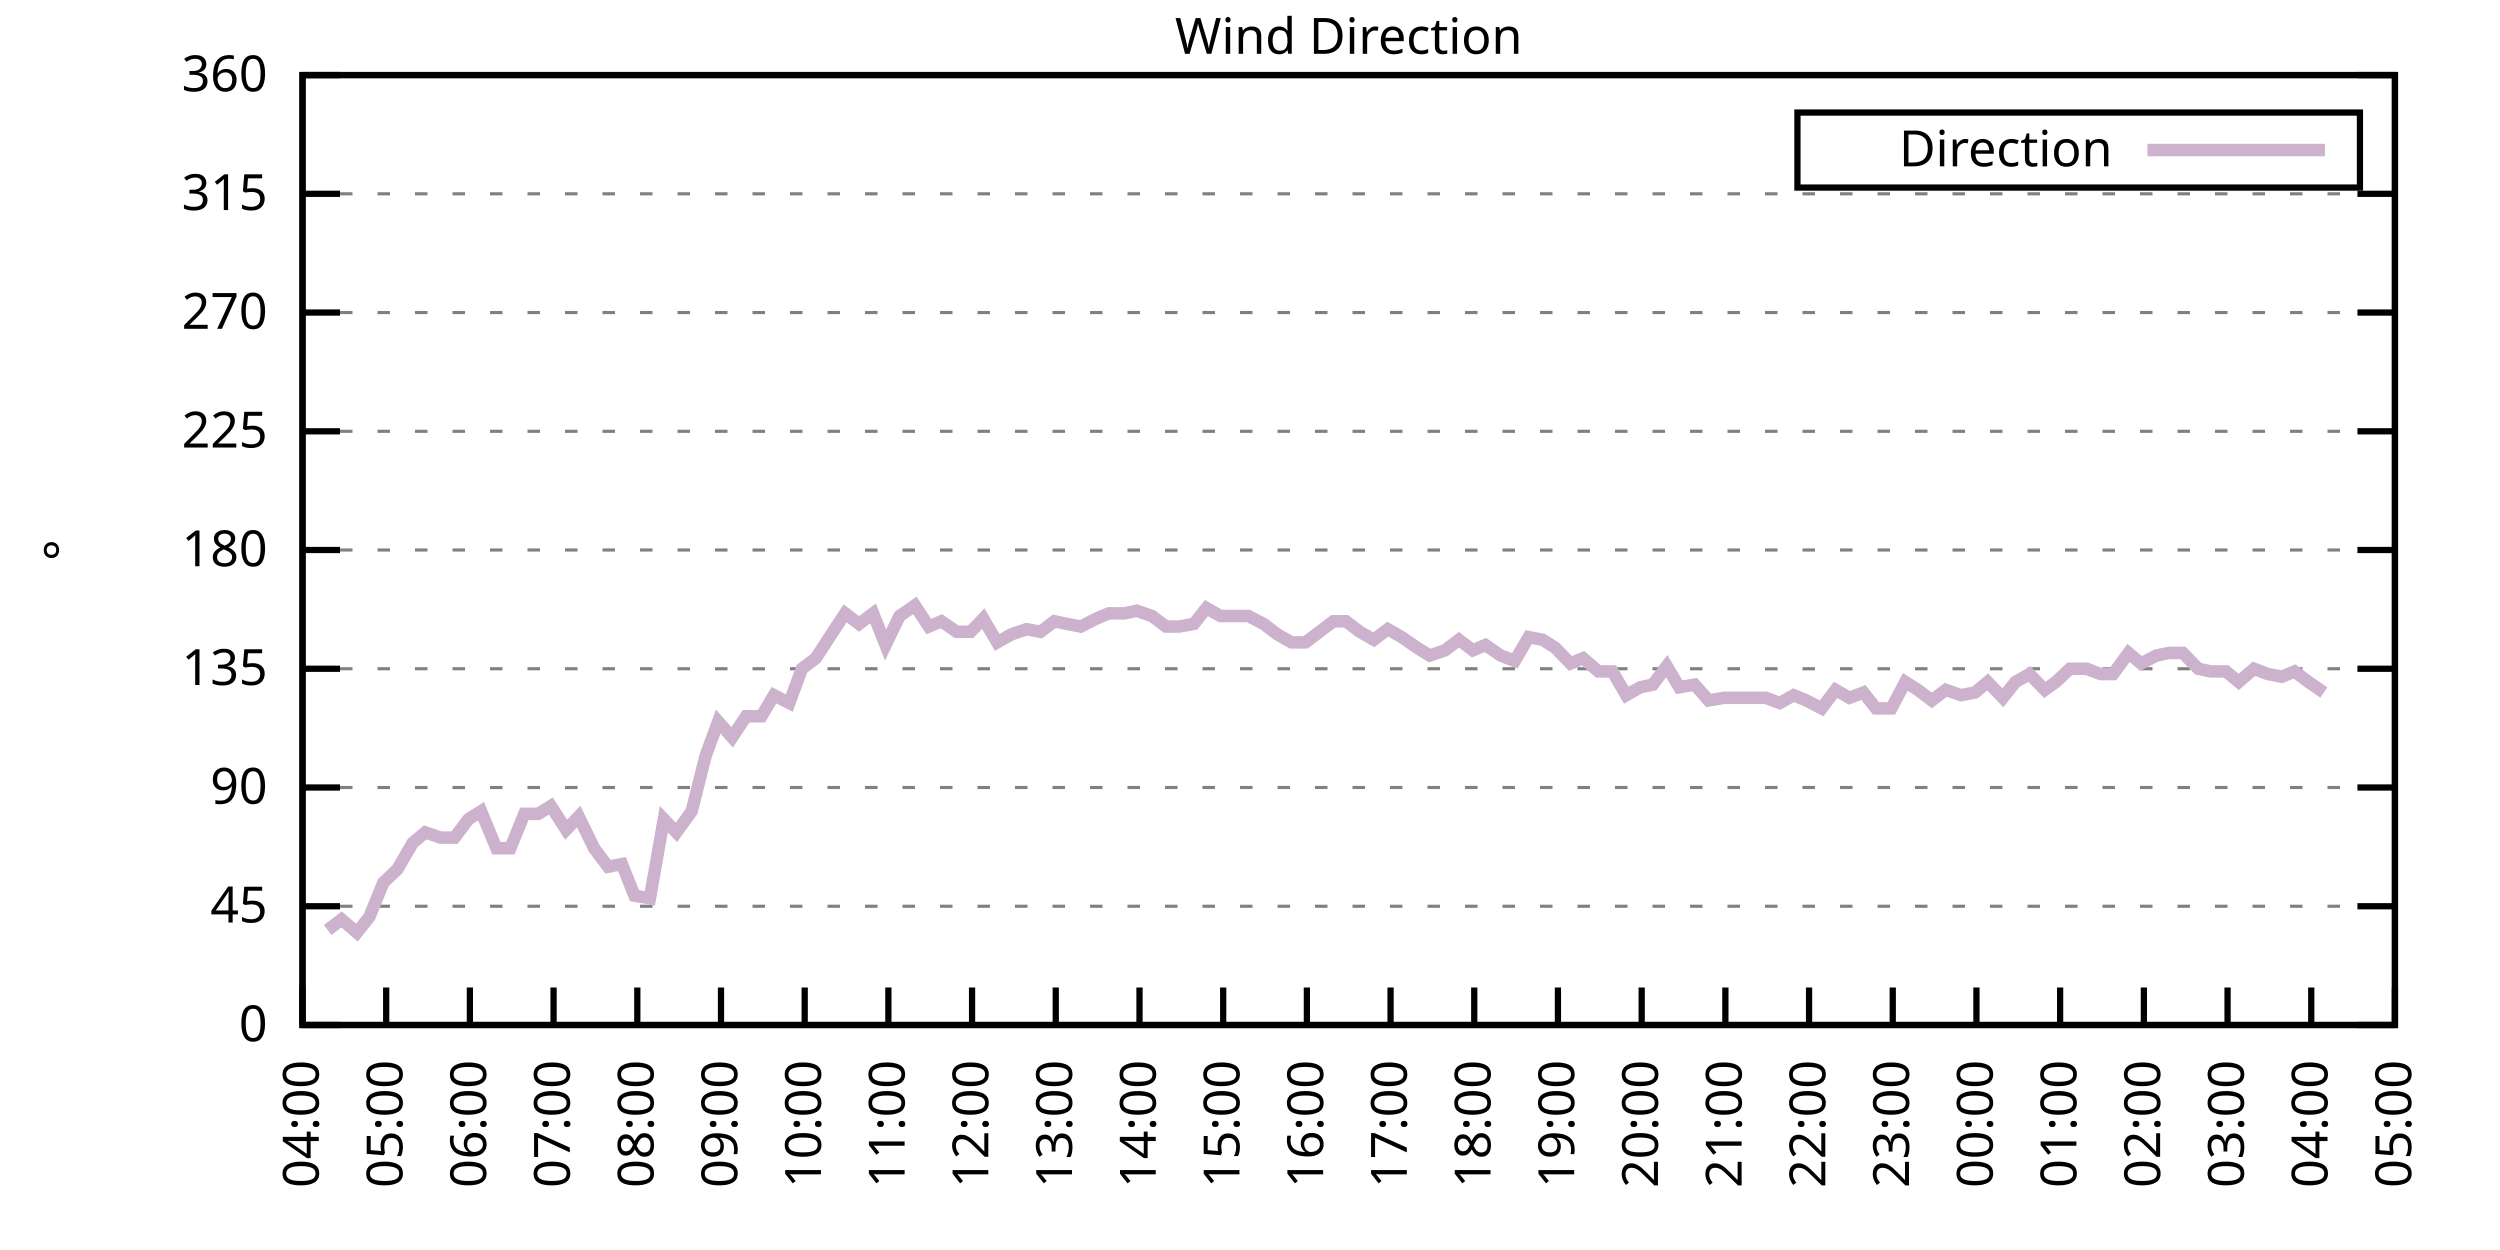
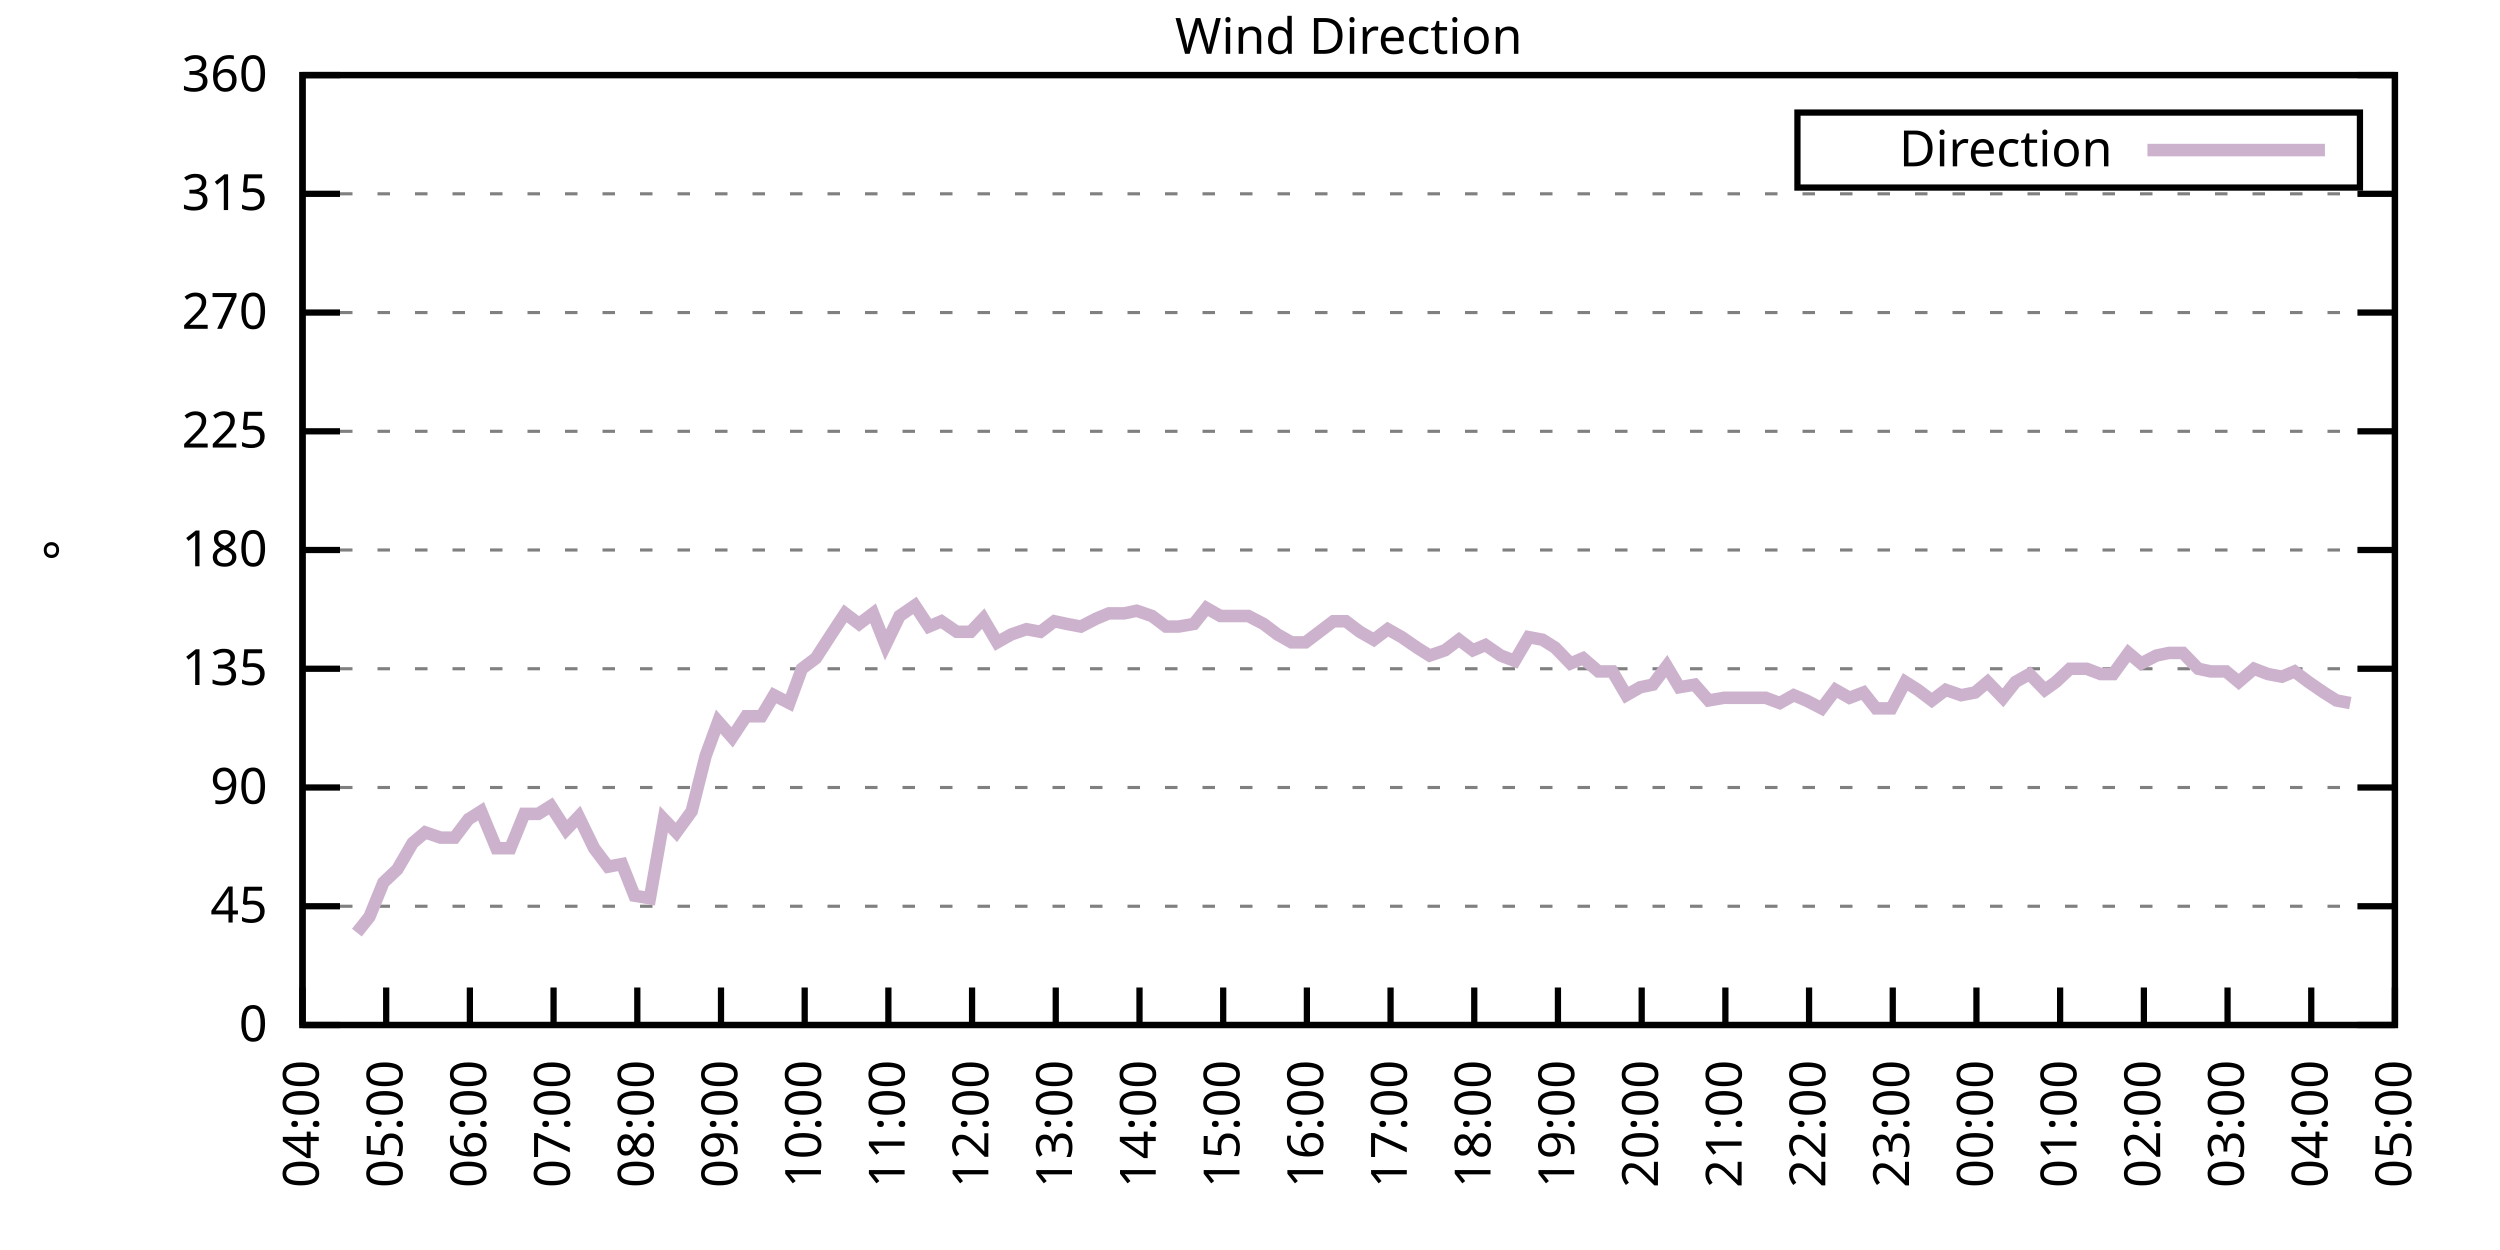
<svg xmlns="http://www.w3.org/2000/svg" xmlns:xlink="http://www.w3.org/1999/xlink" width="400" height="200" viewBox="0 0 400 200">
  <g id="gnuplot_canvas">
    <rect x="0" y="0" width="400" height="200" fill="none" />
    <defs>
      <circle id="gpDot" r="0.5" stroke-width="0.5" stroke="currentColor" />
      <path id="gpPt0" stroke-width="0.333" stroke="currentColor" d="M-1,0 h2 M0,-1 v2" />
      <path id="gpPt1" stroke-width="0.333" stroke="currentColor" d="M-1,-1 L1,1 M1,-1 L-1,1" />
      <path id="gpPt2" stroke-width="0.333" stroke="currentColor" d="M-1,0 L1,0 M0,-1 L0,1 M-1,-1 L1,1 M-1,1 L1,-1" />
      <rect id="gpPt3" stroke-width="0.333" stroke="currentColor" x="-1" y="-1" width="2" height="2" />
      <rect id="gpPt4" stroke-width="0.333" stroke="currentColor" fill="currentColor" x="-1" y="-1" width="2" height="2" />
      <circle id="gpPt5" stroke-width="0.333" stroke="currentColor" cx="0" cy="0" r="1" />
      <use xlink:href="#gpPt5" id="gpPt6" fill="currentColor" stroke="none" />
      <path id="gpPt7" stroke-width="0.333" stroke="currentColor" d="M0,-1.33 L-1.33,0.67 L1.33,0.67 z" />
      <use xlink:href="#gpPt7" id="gpPt8" fill="currentColor" stroke="none" />
      <use xlink:href="#gpPt7" id="gpPt9" stroke="currentColor" transform="rotate(180)" />
      <use xlink:href="#gpPt9" id="gpPt10" fill="currentColor" stroke="none" />
      <use xlink:href="#gpPt3" id="gpPt11" stroke="currentColor" transform="rotate(45)" />
      <use xlink:href="#gpPt11" id="gpPt12" fill="currentColor" stroke="none" />
      <path id="gpPt13" stroke-width="0.333" stroke="currentColor" d="M0,1.330 L1.265,0.411 L0.782,-1.067 L-0.782,-1.076 L-1.265,0.411 z" />
      <use xlink:href="#gpPt13" id="gpPt14" fill="currentColor" stroke="none" />
      <filter id="textbox" filterUnits="objectBoundingBox" x="0" y="0" height="1" width="1">
        <feFlood flood-color="white" flood-opacity="1" result="bgnd" />
        <feComposite in="SourceGraphic" in2="bgnd" operator="atop" />
      </filter>
      <filter id="greybox" filterUnits="objectBoundingBox" x="0" y="0" height="1" width="1">
        <feFlood flood-color="lightgrey" flood-opacity="1" result="grey" />
        <feComposite in="SourceGraphic" in2="grey" operator="atop" />
      </filter>
    </defs>
    <g fill="none" color="white" stroke="currentColor" stroke-width="1.00" stroke-linecap="butt" stroke-linejoin="miter">
</g>
    <g fill="none" color="black" stroke="currentColor" stroke-width="1.00" stroke-linecap="butt" stroke-linejoin="miter">
      <g stroke="none" shape-rendering="crispEdges">
        <polygon fill="rgb(255, 255, 255)" points="48.40,164.00 383.18,164.00 383.18,12.02 48.40,12.02 " />
      </g>
    </g>
    <g fill="none" color="black" stroke="currentColor" stroke-width="1.00" stroke-linecap="butt" stroke-linejoin="miter">
</g>
    <g fill="none" color="black" stroke="black" stroke-width="0.50" stroke-linecap="butt" stroke-linejoin="miter">
</g>
    <g fill="none" color="gray" stroke="currentColor" stroke-width="0.50" stroke-linecap="butt" stroke-linejoin="miter">
      <path stroke="gray" stroke-dasharray="2,4" class="gridline" d="M48.40,164.00 L383.19,164.00  " />
    </g>
    <g fill="none" color="gray" stroke="gray" stroke-width="1.00" stroke-linecap="butt" stroke-linejoin="miter">
</g>
    <g fill="none" color="black" stroke="currentColor" stroke-width="1.00" stroke-linecap="butt" stroke-linejoin="miter">
      <path stroke="black" d="M48.40,164.00 L54.40,164.00 M383.19,164.00 L377.19,164.00  " />
      <g transform="translate(42.80,166.60)" stroke="none" fill="black" font-family="Sans" font-size="8.00" text-anchor="end">
        <text>
          <tspan font-family="Sans"> 0</tspan>
        </text>
      </g>
    </g>
    <g fill="none" color="black" stroke="currentColor" stroke-width="1.00" stroke-linecap="butt" stroke-linejoin="miter">
</g>
    <g fill="none" color="black" stroke="black" stroke-width="0.50" stroke-linecap="butt" stroke-linejoin="miter">
</g>
    <g fill="none" color="gray" stroke="currentColor" stroke-width="0.50" stroke-linecap="butt" stroke-linejoin="miter">
      <path stroke="gray" stroke-dasharray="2,4" class="gridline" d="M48.40,145.00 L383.19,145.00  " />
    </g>
    <g fill="none" color="gray" stroke="gray" stroke-width="1.00" stroke-linecap="butt" stroke-linejoin="miter">
</g>
    <g fill="none" color="black" stroke="currentColor" stroke-width="1.00" stroke-linecap="butt" stroke-linejoin="miter">
      <path stroke="black" d="M48.40,145.00 L54.40,145.00 M383.19,145.00 L377.19,145.00  " />
      <g transform="translate(42.80,147.60)" stroke="none" fill="black" font-family="Sans" font-size="8.00" text-anchor="end">
        <text>
          <tspan font-family="Sans"> 45</tspan>
        </text>
      </g>
    </g>
    <g fill="none" color="black" stroke="currentColor" stroke-width="1.00" stroke-linecap="butt" stroke-linejoin="miter">
</g>
    <g fill="none" color="black" stroke="black" stroke-width="0.50" stroke-linecap="butt" stroke-linejoin="miter">
</g>
    <g fill="none" color="gray" stroke="currentColor" stroke-width="0.50" stroke-linecap="butt" stroke-linejoin="miter">
      <path stroke="gray" stroke-dasharray="2,4" class="gridline" d="M48.40,126.00 L383.19,126.00  " />
    </g>
    <g fill="none" color="gray" stroke="gray" stroke-width="1.00" stroke-linecap="butt" stroke-linejoin="miter">
</g>
    <g fill="none" color="black" stroke="currentColor" stroke-width="1.00" stroke-linecap="butt" stroke-linejoin="miter">
      <path stroke="black" d="M48.40,126.00 L54.40,126.00 M383.19,126.00 L377.19,126.00  " />
      <g transform="translate(42.80,128.60)" stroke="none" fill="black" font-family="Sans" font-size="8.00" text-anchor="end">
        <text>
          <tspan font-family="Sans"> 90</tspan>
        </text>
      </g>
    </g>
    <g fill="none" color="black" stroke="currentColor" stroke-width="1.00" stroke-linecap="butt" stroke-linejoin="miter">
</g>
    <g fill="none" color="black" stroke="black" stroke-width="0.50" stroke-linecap="butt" stroke-linejoin="miter">
</g>
    <g fill="none" color="gray" stroke="currentColor" stroke-width="0.50" stroke-linecap="butt" stroke-linejoin="miter">
      <path stroke="gray" stroke-dasharray="2,4" class="gridline" d="M48.40,107.00 L383.19,107.00  " />
    </g>
    <g fill="none" color="gray" stroke="gray" stroke-width="1.00" stroke-linecap="butt" stroke-linejoin="miter">
</g>
    <g fill="none" color="black" stroke="currentColor" stroke-width="1.00" stroke-linecap="butt" stroke-linejoin="miter">
      <path stroke="black" d="M48.40,107.00 L54.40,107.00 M383.19,107.00 L377.19,107.00  " />
      <g transform="translate(42.80,109.60)" stroke="none" fill="black" font-family="Sans" font-size="8.00" text-anchor="end">
        <text>
          <tspan font-family="Sans"> 135</tspan>
        </text>
      </g>
    </g>
    <g fill="none" color="black" stroke="currentColor" stroke-width="1.00" stroke-linecap="butt" stroke-linejoin="miter">
</g>
    <g fill="none" color="black" stroke="black" stroke-width="0.50" stroke-linecap="butt" stroke-linejoin="miter">
</g>
    <g fill="none" color="gray" stroke="currentColor" stroke-width="0.50" stroke-linecap="butt" stroke-linejoin="miter">
      <path stroke="gray" stroke-dasharray="2,4" class="gridline" d="M48.40,88.00 L383.19,88.00  " />
    </g>
    <g fill="none" color="gray" stroke="gray" stroke-width="1.00" stroke-linecap="butt" stroke-linejoin="miter">
</g>
    <g fill="none" color="black" stroke="currentColor" stroke-width="1.00" stroke-linecap="butt" stroke-linejoin="miter">
      <path stroke="black" d="M48.40,88.00 L54.40,88.00 M383.19,88.00 L377.19,88.00  " />
      <g transform="translate(42.80,90.60)" stroke="none" fill="black" font-family="Sans" font-size="8.00" text-anchor="end">
        <text>
          <tspan font-family="Sans"> 180</tspan>
        </text>
      </g>
    </g>
    <g fill="none" color="black" stroke="currentColor" stroke-width="1.00" stroke-linecap="butt" stroke-linejoin="miter">
</g>
    <g fill="none" color="black" stroke="black" stroke-width="0.50" stroke-linecap="butt" stroke-linejoin="miter">
</g>
    <g fill="none" color="gray" stroke="currentColor" stroke-width="0.50" stroke-linecap="butt" stroke-linejoin="miter">
      <path stroke="gray" stroke-dasharray="2,4" class="gridline" d="M48.40,69.01 L383.19,69.01  " />
    </g>
    <g fill="none" color="gray" stroke="gray" stroke-width="1.00" stroke-linecap="butt" stroke-linejoin="miter">
</g>
    <g fill="none" color="black" stroke="currentColor" stroke-width="1.00" stroke-linecap="butt" stroke-linejoin="miter">
      <path stroke="black" d="M48.40,69.01 L54.40,69.01 M383.19,69.01 L377.19,69.01  " />
      <g transform="translate(42.80,71.61)" stroke="none" fill="black" font-family="Sans" font-size="8.00" text-anchor="end">
        <text>
          <tspan font-family="Sans"> 225</tspan>
        </text>
      </g>
    </g>
    <g fill="none" color="black" stroke="currentColor" stroke-width="1.00" stroke-linecap="butt" stroke-linejoin="miter">
</g>
    <g fill="none" color="black" stroke="black" stroke-width="0.50" stroke-linecap="butt" stroke-linejoin="miter">
</g>
    <g fill="none" color="gray" stroke="currentColor" stroke-width="0.50" stroke-linecap="butt" stroke-linejoin="miter">
      <path stroke="gray" stroke-dasharray="2,4" class="gridline" d="M48.40,50.01 L383.19,50.01  " />
    </g>
    <g fill="none" color="gray" stroke="gray" stroke-width="1.00" stroke-linecap="butt" stroke-linejoin="miter">
</g>
    <g fill="none" color="black" stroke="currentColor" stroke-width="1.00" stroke-linecap="butt" stroke-linejoin="miter">
      <path stroke="black" d="M48.40,50.01 L54.40,50.01 M383.19,50.01 L377.19,50.01  " />
      <g transform="translate(42.80,52.61)" stroke="none" fill="black" font-family="Sans" font-size="8.00" text-anchor="end">
        <text>
          <tspan font-family="Sans"> 270</tspan>
        </text>
      </g>
    </g>
    <g fill="none" color="black" stroke="currentColor" stroke-width="1.00" stroke-linecap="butt" stroke-linejoin="miter">
</g>
    <g fill="none" color="black" stroke="black" stroke-width="0.50" stroke-linecap="butt" stroke-linejoin="miter">
</g>
    <g fill="none" color="gray" stroke="currentColor" stroke-width="0.50" stroke-linecap="butt" stroke-linejoin="miter">
      <path stroke="gray" stroke-dasharray="2,4" class="gridline" d="M48.40,31.01 L383.19,31.01  " />
    </g>
    <g fill="none" color="gray" stroke="gray" stroke-width="1.00" stroke-linecap="butt" stroke-linejoin="miter">
</g>
    <g fill="none" color="black" stroke="currentColor" stroke-width="1.00" stroke-linecap="butt" stroke-linejoin="miter">
      <path stroke="black" d="M48.40,31.01 L54.40,31.01 M383.19,31.01 L377.19,31.01  " />
      <g transform="translate(42.80,33.61)" stroke="none" fill="black" font-family="Sans" font-size="8.00" text-anchor="end">
        <text>
          <tspan font-family="Sans"> 315</tspan>
        </text>
      </g>
    </g>
    <g fill="none" color="black" stroke="currentColor" stroke-width="1.00" stroke-linecap="butt" stroke-linejoin="miter">
</g>
    <g fill="none" color="black" stroke="black" stroke-width="0.50" stroke-linecap="butt" stroke-linejoin="miter">
</g>
    <g fill="none" color="gray" stroke="currentColor" stroke-width="0.50" stroke-linecap="butt" stroke-linejoin="miter">
      <path stroke="gray" stroke-dasharray="2,4" class="gridline" d="M48.40,12.01 L383.19,12.01  " />
    </g>
    <g fill="none" color="gray" stroke="gray" stroke-width="1.00" stroke-linecap="butt" stroke-linejoin="miter">
</g>
    <g fill="none" color="black" stroke="currentColor" stroke-width="1.00" stroke-linecap="butt" stroke-linejoin="miter">
      <path stroke="black" d="M48.40,12.01 L54.40,12.01 M383.19,12.01 L377.19,12.01  " />
      <g transform="translate(42.80,14.61)" stroke="none" fill="black" font-family="Sans" font-size="8.00" text-anchor="end">
        <text>
          <tspan font-family="Sans"> 360</tspan>
        </text>
      </g>
    </g>
    <g fill="none" color="black" stroke="currentColor" stroke-width="1.00" stroke-linecap="butt" stroke-linejoin="miter">
      <path stroke="black" d="M48.40,164.00 L48.40,158.00  " />
      <g transform="translate(51.00,169.60) rotate(270.00)" stroke="none" fill="black" font-family="Sans" font-size="8.00" text-anchor="end">
        <text>
          <tspan font-family="Sans">04:00</tspan>
        </text>
      </g>
    </g>
    <g fill="none" color="black" stroke="currentColor" stroke-width="1.00" stroke-linecap="butt" stroke-linejoin="miter">
      <path stroke="black" d="M61.79,164.00 L61.79,158.00  " />
      <g transform="translate(64.39,169.60) rotate(270.00)" stroke="none" fill="black" font-family="Sans" font-size="8.00" text-anchor="end">
        <text>
          <tspan font-family="Sans">05:00</tspan>
        </text>
      </g>
    </g>
    <g fill="none" color="black" stroke="currentColor" stroke-width="1.00" stroke-linecap="butt" stroke-linejoin="miter">
      <path stroke="black" d="M75.18,164.00 L75.18,158.00  " />
      <g transform="translate(77.78,169.60) rotate(270.00)" stroke="none" fill="black" font-family="Sans" font-size="8.00" text-anchor="end">
        <text>
          <tspan font-family="Sans">06:00</tspan>
        </text>
      </g>
    </g>
    <g fill="none" color="black" stroke="currentColor" stroke-width="1.00" stroke-linecap="butt" stroke-linejoin="miter">
      <path stroke="black" d="M88.57,164.00 L88.57,158.00  " />
      <g transform="translate(91.17,169.60) rotate(270.00)" stroke="none" fill="black" font-family="Sans" font-size="8.00" text-anchor="end">
        <text>
          <tspan font-family="Sans">07:00</tspan>
        </text>
      </g>
    </g>
    <g fill="none" color="black" stroke="currentColor" stroke-width="1.00" stroke-linecap="butt" stroke-linejoin="miter">
      <path stroke="black" d="M101.97,164.00 L101.97,158.00  " />
      <g transform="translate(104.57,169.60) rotate(270.00)" stroke="none" fill="black" font-family="Sans" font-size="8.00" text-anchor="end">
        <text>
          <tspan font-family="Sans">08:00</tspan>
        </text>
      </g>
    </g>
    <g fill="none" color="black" stroke="currentColor" stroke-width="1.00" stroke-linecap="butt" stroke-linejoin="miter">
      <path stroke="black" d="M115.36,164.00 L115.36,158.00  " />
      <g transform="translate(117.96,169.60) rotate(270.00)" stroke="none" fill="black" font-family="Sans" font-size="8.00" text-anchor="end">
        <text>
          <tspan font-family="Sans">09:00</tspan>
        </text>
      </g>
    </g>
    <g fill="none" color="black" stroke="currentColor" stroke-width="1.00" stroke-linecap="butt" stroke-linejoin="miter">
      <path stroke="black" d="M128.75,164.00 L128.75,158.00  " />
      <g transform="translate(131.35,169.60) rotate(270.00)" stroke="none" fill="black" font-family="Sans" font-size="8.00" text-anchor="end">
        <text>
          <tspan font-family="Sans">10:00</tspan>
        </text>
      </g>
    </g>
    <g fill="none" color="black" stroke="currentColor" stroke-width="1.00" stroke-linecap="butt" stroke-linejoin="miter">
      <path stroke="black" d="M142.14,164.00 L142.14,158.00  " />
      <g transform="translate(144.74,169.60) rotate(270.00)" stroke="none" fill="black" font-family="Sans" font-size="8.00" text-anchor="end">
        <text>
          <tspan font-family="Sans">11:00</tspan>
        </text>
      </g>
    </g>
    <g fill="none" color="black" stroke="currentColor" stroke-width="1.00" stroke-linecap="butt" stroke-linejoin="miter">
      <path stroke="black" d="M155.53,164.00 L155.53,158.00  " />
      <g transform="translate(158.13,169.60) rotate(270.00)" stroke="none" fill="black" font-family="Sans" font-size="8.00" text-anchor="end">
        <text>
          <tspan font-family="Sans">12:00</tspan>
        </text>
      </g>
    </g>
    <g fill="none" color="black" stroke="currentColor" stroke-width="1.00" stroke-linecap="butt" stroke-linejoin="miter">
      <path stroke="black" d="M168.92,164.00 L168.92,158.00  " />
      <g transform="translate(171.52,169.60) rotate(270.00)" stroke="none" fill="black" font-family="Sans" font-size="8.00" text-anchor="end">
        <text>
          <tspan font-family="Sans">13:00</tspan>
        </text>
      </g>
    </g>
    <g fill="none" color="black" stroke="currentColor" stroke-width="1.00" stroke-linecap="butt" stroke-linejoin="miter">
      <path stroke="black" d="M182.32,164.00 L182.32,158.00  " />
      <g transform="translate(184.92,169.60) rotate(270.00)" stroke="none" fill="black" font-family="Sans" font-size="8.00" text-anchor="end">
        <text>
          <tspan font-family="Sans">14:00</tspan>
        </text>
      </g>
    </g>
    <g fill="none" color="black" stroke="currentColor" stroke-width="1.00" stroke-linecap="butt" stroke-linejoin="miter">
      <path stroke="black" d="M195.71,164.00 L195.71,158.00  " />
      <g transform="translate(198.31,169.60) rotate(270.00)" stroke="none" fill="black" font-family="Sans" font-size="8.00" text-anchor="end">
        <text>
          <tspan font-family="Sans">15:00</tspan>
        </text>
      </g>
    </g>
    <g fill="none" color="black" stroke="currentColor" stroke-width="1.00" stroke-linecap="butt" stroke-linejoin="miter">
      <path stroke="black" d="M209.10,164.00 L209.10,158.00  " />
      <g transform="translate(211.70,169.60) rotate(270.00)" stroke="none" fill="black" font-family="Sans" font-size="8.00" text-anchor="end">
        <text>
          <tspan font-family="Sans">16:00</tspan>
        </text>
      </g>
    </g>
    <g fill="none" color="black" stroke="currentColor" stroke-width="1.00" stroke-linecap="butt" stroke-linejoin="miter">
      <path stroke="black" d="M222.49,164.00 L222.49,158.00  " />
      <g transform="translate(225.09,169.60) rotate(270.00)" stroke="none" fill="black" font-family="Sans" font-size="8.00" text-anchor="end">
        <text>
          <tspan font-family="Sans">17:00</tspan>
        </text>
      </g>
    </g>
    <g fill="none" color="black" stroke="currentColor" stroke-width="1.00" stroke-linecap="butt" stroke-linejoin="miter">
      <path stroke="black" d="M235.88,164.00 L235.88,158.00  " />
      <g transform="translate(238.48,169.60) rotate(270.00)" stroke="none" fill="black" font-family="Sans" font-size="8.00" text-anchor="end">
        <text>
          <tspan font-family="Sans">18:00</tspan>
        </text>
      </g>
    </g>
    <g fill="none" color="black" stroke="currentColor" stroke-width="1.00" stroke-linecap="butt" stroke-linejoin="miter">
      <path stroke="black" d="M249.27,164.00 L249.27,158.00  " />
      <g transform="translate(251.87,169.60) rotate(270.00)" stroke="none" fill="black" font-family="Sans" font-size="8.00" text-anchor="end">
        <text>
          <tspan font-family="Sans">19:00</tspan>
        </text>
      </g>
    </g>
    <g fill="none" color="black" stroke="currentColor" stroke-width="1.00" stroke-linecap="butt" stroke-linejoin="miter">
      <path stroke="black" d="M262.67,164.00 L262.67,158.00  " />
      <g transform="translate(265.27,169.60) rotate(270.00)" stroke="none" fill="black" font-family="Sans" font-size="8.00" text-anchor="end">
        <text>
          <tspan font-family="Sans">20:00</tspan>
        </text>
      </g>
    </g>
    <g fill="none" color="black" stroke="currentColor" stroke-width="1.00" stroke-linecap="butt" stroke-linejoin="miter">
      <path stroke="black" d="M276.06,164.00 L276.06,158.00  " />
      <g transform="translate(278.66,169.60) rotate(270.00)" stroke="none" fill="black" font-family="Sans" font-size="8.00" text-anchor="end">
        <text>
          <tspan font-family="Sans">21:00</tspan>
        </text>
      </g>
    </g>
    <g fill="none" color="black" stroke="currentColor" stroke-width="1.00" stroke-linecap="butt" stroke-linejoin="miter">
      <path stroke="black" d="M289.45,164.00 L289.45,158.00  " />
      <g transform="translate(292.05,169.60) rotate(270.00)" stroke="none" fill="black" font-family="Sans" font-size="8.00" text-anchor="end">
        <text>
          <tspan font-family="Sans">22:00</tspan>
        </text>
      </g>
    </g>
    <g fill="none" color="black" stroke="currentColor" stroke-width="1.00" stroke-linecap="butt" stroke-linejoin="miter">
      <path stroke="black" d="M302.84,164.00 L302.84,158.00  " />
      <g transform="translate(305.44,169.60) rotate(270.00)" stroke="none" fill="black" font-family="Sans" font-size="8.00" text-anchor="end">
        <text>
          <tspan font-family="Sans">23:00</tspan>
        </text>
      </g>
    </g>
    <g fill="none" color="black" stroke="currentColor" stroke-width="1.00" stroke-linecap="butt" stroke-linejoin="miter">
      <path stroke="black" d="M316.23,164.00 L316.23,158.00  " />
      <g transform="translate(318.83,169.60) rotate(270.00)" stroke="none" fill="black" font-family="Sans" font-size="8.00" text-anchor="end">
        <text>
          <tspan font-family="Sans">00:00</tspan>
        </text>
      </g>
    </g>
    <g fill="none" color="black" stroke="currentColor" stroke-width="1.00" stroke-linecap="butt" stroke-linejoin="miter">
      <path stroke="black" d="M329.62,164.00 L329.62,158.00  " />
      <g transform="translate(332.22,169.60) rotate(270.00)" stroke="none" fill="black" font-family="Sans" font-size="8.00" text-anchor="end">
        <text>
          <tspan font-family="Sans">01:00</tspan>
        </text>
      </g>
    </g>
    <g fill="none" color="black" stroke="currentColor" stroke-width="1.00" stroke-linecap="butt" stroke-linejoin="miter">
      <path stroke="black" d="M343.02,164.00 L343.02,158.00  " />
      <g transform="translate(345.62,169.60) rotate(270.00)" stroke="none" fill="black" font-family="Sans" font-size="8.00" text-anchor="end">
        <text>
          <tspan font-family="Sans">02:00</tspan>
        </text>
      </g>
    </g>
    <g fill="none" color="black" stroke="currentColor" stroke-width="1.00" stroke-linecap="butt" stroke-linejoin="miter">
      <path stroke="black" d="M356.41,164.00 L356.41,158.00  " />
      <g transform="translate(359.01,169.60) rotate(270.00)" stroke="none" fill="black" font-family="Sans" font-size="8.00" text-anchor="end">
        <text>
          <tspan font-family="Sans">03:00</tspan>
        </text>
      </g>
    </g>
    <g fill="none" color="black" stroke="currentColor" stroke-width="1.00" stroke-linecap="butt" stroke-linejoin="miter">
      <path stroke="black" d="M369.80,164.00 L369.80,158.00  " />
      <g transform="translate(372.40,169.60) rotate(270.00)" stroke="none" fill="black" font-family="Sans" font-size="8.00" text-anchor="end">
        <text>
          <tspan font-family="Sans">04:00</tspan>
        </text>
      </g>
    </g>
    <g fill="none" color="black" stroke="currentColor" stroke-width="1.00" stroke-linecap="butt" stroke-linejoin="miter">
      <path stroke="black" d="M383.19,164.00 L383.19,158.00  " />
      <g transform="translate(385.79,169.60) rotate(270.00)" stroke="none" fill="black" font-family="Sans" font-size="8.00" text-anchor="end">
        <text>
          <tspan font-family="Sans">05:00</tspan>
        </text>
      </g>
    </g>
    <g fill="none" color="black" stroke="currentColor" stroke-width="1.00" stroke-linecap="butt" stroke-linejoin="miter">
</g>
    <g fill="none" color="black" stroke="currentColor" stroke-width="1.00" stroke-linecap="butt" stroke-linejoin="miter">
      <path stroke="black" d="M48.40,12.01 L48.40,164.00 L383.19,164.00 L383.19,12.01 L48.40,12.01 Z  " />
    </g>
    <g fill="none" color="black" stroke="currentColor" stroke-width="1.00" stroke-linecap="butt" stroke-linejoin="miter">
</g>
    <g fill="none" color="black" stroke="currentColor" stroke-width="1.00" stroke-linecap="butt" stroke-linejoin="miter">
      <path stroke="black" d="M287.59,30.01 L287.59,18.01 L377.59,18.01 L377.59,30.01 L287.59,30.01 Z  " />
    </g>
    <g id="Wind_direction_plot_1">
      <g fill="none" color="white" stroke="black" stroke-width="2.00" stroke-linecap="butt" stroke-linejoin="miter">
</g>
      <g fill="none" color="black" stroke="currentColor" stroke-width="2.00" stroke-linecap="butt" stroke-linejoin="miter">
        <g transform="translate(337.99,26.61)" stroke="none" fill="black" font-family="Sans" font-size="8.00" text-anchor="end">
          <text>
            <tspan font-family="Sans">Direction</tspan>
          </text>
        </g>
      </g>
      <g fill="none" color="black" stroke="currentColor" stroke-width="2.00" stroke-linecap="butt" stroke-linejoin="miter">
-         <path stroke="rgb(204, 178, 204)" d="M343.59,24.01 L371.99,24.01 M52.42,148.80 L54.65,147.11 L57.10,149.22 L59.11,146.69 L61.35,141.20 L63.58,139.09   L66.03,134.87 L68.04,133.18 L70.50,134.02 L72.73,134.02 L74.96,131.07 L76.97,129.80 L79.42,135.71 L81.66,135.71   L83.89,130.22 L86.12,130.22 L88.13,128.96 L90.58,132.76 L92.59,130.65 L95.05,135.71 L97.28,138.67 L99.51,138.25   L101.52,143.31 L103.98,143.73 L106.21,131.07 L108.22,133.18 L110.67,129.80 L112.90,120.94 L114.91,115.45 L117.14,117.98   L119.38,114.60 L121.83,114.60 L123.84,111.23 L126.29,112.49 L128.30,107.00 L130.54,105.31 L132.99,101.52 L135.22,98.14   L137.45,99.83 L139.69,98.14 L141.69,103.20 L143.93,98.56 L146.38,96.87 L148.61,100.25 L150.62,99.40 L153.08,101.09   L155.31,101.09 L157.32,98.98 L159.55,102.78 L161.78,101.52 L164.24,100.67 L166.47,101.09 L168.70,99.40 L170.71,99.83   L172.94,100.25 L175.40,98.98 L177.41,98.14 L179.86,98.14 L181.87,97.72 L184.32,98.56 L186.56,100.25 L188.57,100.25   L191.02,99.83 L193.03,97.29 L195.26,98.56 L197.49,98.56 L199.73,98.56 L202.18,99.83 L204.41,101.52 L206.64,102.78   L208.88,102.78 L211.11,101.09 L213.34,99.40 L215.35,99.40 L217.58,101.09 L219.81,102.36 L222.04,100.67 L224.28,101.94   L226.73,103.63 L228.74,104.89 L231.20,104.05 L233.43,102.36 L235.66,104.05 L237.67,103.20 L240.12,104.89 L242.36,105.74   L244.59,101.94 L246.82,102.36 L248.83,103.63 L251.28,106.16 L253.29,105.31 L255.75,107.43 L257.98,107.43 L260.21,111.23   L262.44,109.96 L264.45,109.54 L266.68,106.58 L268.69,109.96 L271.15,109.54 L273.38,112.07 L275.83,111.65 L278.07,111.65   L280.07,111.65 L282.53,111.65 L284.76,112.49 L286.99,111.23 L289.00,112.07 L291.46,113.34 L293.69,110.38 L295.92,111.65   L298.15,110.80 L300.16,113.34 L302.62,113.34 L304.85,109.11 L306.86,110.38 L309.09,112.07 L311.32,110.38 L313.78,111.23   L316.01,110.80 L318.02,109.11 L320.47,111.65 L322.48,109.11 L324.71,107.85 L327.17,110.38 L328.95,109.11 L331.19,107.00   L333.86,107.00 L336.10,107.85 L338.10,107.85 L340.56,104.47 L342.57,106.16 L345.02,104.89 L347.03,104.47 L349.26,104.47   L351.72,107.00 L353.73,107.43 L356.18,107.43 L358.19,109.11 L360.65,107.00 L362.88,107.85 L365.11,108.27 L367.12,107.43   L369.35,109.11 L371.81,110.80  " />
+         <path stroke="rgb(204, 178, 204)" d="M343.59,24.01 L371.99,24.01 M57.10,149.22 L59.11,146.69 L61.35,141.20 L63.58,139.09 L66.03,134.87 L68.04,133.18   L70.50,134.02 L72.73,134.02 L74.96,131.07 L76.97,129.80 L79.42,135.71 L81.66,135.71 L83.89,130.22 L86.12,130.22   L88.13,128.96 L90.58,132.76 L92.59,130.65 L95.05,135.71 L97.28,138.67 L99.51,138.25 L101.52,143.31 L103.98,143.73   L106.21,131.07 L108.22,133.18 L110.67,129.80 L112.90,120.94 L114.91,115.45 L117.14,117.98 L119.38,114.60 L121.83,114.60   L123.84,111.23 L126.29,112.49 L128.30,107.00 L130.54,105.31 L132.99,101.52 L135.22,98.14 L137.45,99.83 L139.69,98.14   L141.69,103.20 L143.93,98.56 L146.38,96.87 L148.61,100.25 L150.62,99.40 L153.08,101.09 L155.31,101.09 L157.32,98.98   L159.55,102.78 L161.78,101.52 L164.24,100.67 L166.47,101.09 L168.70,99.40 L170.71,99.83 L172.94,100.25 L175.40,98.98   L177.41,98.14 L179.86,98.14 L181.87,97.72 L184.32,98.56 L186.56,100.25 L188.57,100.25 L191.02,99.83 L193.03,97.29   L195.26,98.56 L197.49,98.56 L199.73,98.56 L202.18,99.83 L204.41,101.52 L206.64,102.78 L208.88,102.78 L211.11,101.09   L213.34,99.40 L215.35,99.40 L217.58,101.09 L219.81,102.36 L222.04,100.67 L224.28,101.94 L226.73,103.63 L228.74,104.89   L231.20,104.05 L233.43,102.36 L235.66,104.05 L237.67,103.20 L240.12,104.89 L242.36,105.74 L244.59,101.94 L246.82,102.36   L248.83,103.63 L251.28,106.16 L253.29,105.31 L255.75,107.43 L257.98,107.43 L260.21,111.23 L262.44,109.96 L264.45,109.54   L266.68,106.58 L268.69,109.96 L271.15,109.54 L273.38,112.07 L275.83,111.65 L278.07,111.65 L280.07,111.65 L282.53,111.65   L284.76,112.49 L286.99,111.23 L289.00,112.07 L291.46,113.34 L293.69,110.38 L295.92,111.65 L298.15,110.80 L300.16,113.34   L302.62,113.34 L304.85,109.11 L306.86,110.38 L309.09,112.07 L311.32,110.38 L313.78,111.23 L316.01,110.80 L318.02,109.11   L320.47,111.65 L322.48,109.11 L324.71,107.85 L327.17,110.38 L328.95,109.11 L331.19,107.00 L333.86,107.00 L336.10,107.85   L338.10,107.85 L340.56,104.47 L342.57,106.16 L345.02,104.89 L347.03,104.47 L349.26,104.47 L351.72,107.00 L353.73,107.43   L356.18,107.43 L358.19,109.11 L360.65,107.00 L362.88,107.85 L365.11,108.27 L367.12,107.43 L369.35,109.11 L371.81,110.80   L373.82,112.07 L376.05,112.49  " />
      </g>
    </g>
    <g fill="none" color="black" stroke="currentColor" stroke-width="2.00" stroke-linecap="butt" stroke-linejoin="miter">
</g>
    <g fill="none" color="black" stroke="black" stroke-width="1.00" stroke-linecap="butt" stroke-linejoin="miter">
</g>
    <g fill="none" color="black" stroke="currentColor" stroke-width="1.00" stroke-linecap="butt" stroke-linejoin="miter">
      <path stroke="black" d="M48.40,12.01 L48.40,164.00 L383.19,164.00 L383.19,12.01 L48.40,12.01 Z  " />
      <g transform="translate(12.80,88.01) rotate(270.00)" stroke="none" fill="black" font-family="Sans" font-size="8.00" text-anchor="middle">
        <text>
          <tspan font-family="Sans">°</tspan>
        </text>
      </g>
    </g>
    <g fill="none" color="black" stroke="currentColor" stroke-width="1.00" stroke-linecap="butt" stroke-linejoin="miter">
</g>
    <g fill="none" color="black" stroke="currentColor" stroke-width="1.00" stroke-linecap="butt" stroke-linejoin="miter">
      <g transform="translate(215.79,8.61)" stroke="none" fill="black" font-family="Sans" font-size="8.00" text-anchor="middle">
        <text>
          <tspan font-family="Sans">Wind Direction</tspan>
        </text>
      </g>
    </g>
    <g fill="none" color="black" stroke="currentColor" stroke-width="1.00" stroke-linecap="butt" stroke-linejoin="miter">
</g>
  </g>
</svg>
